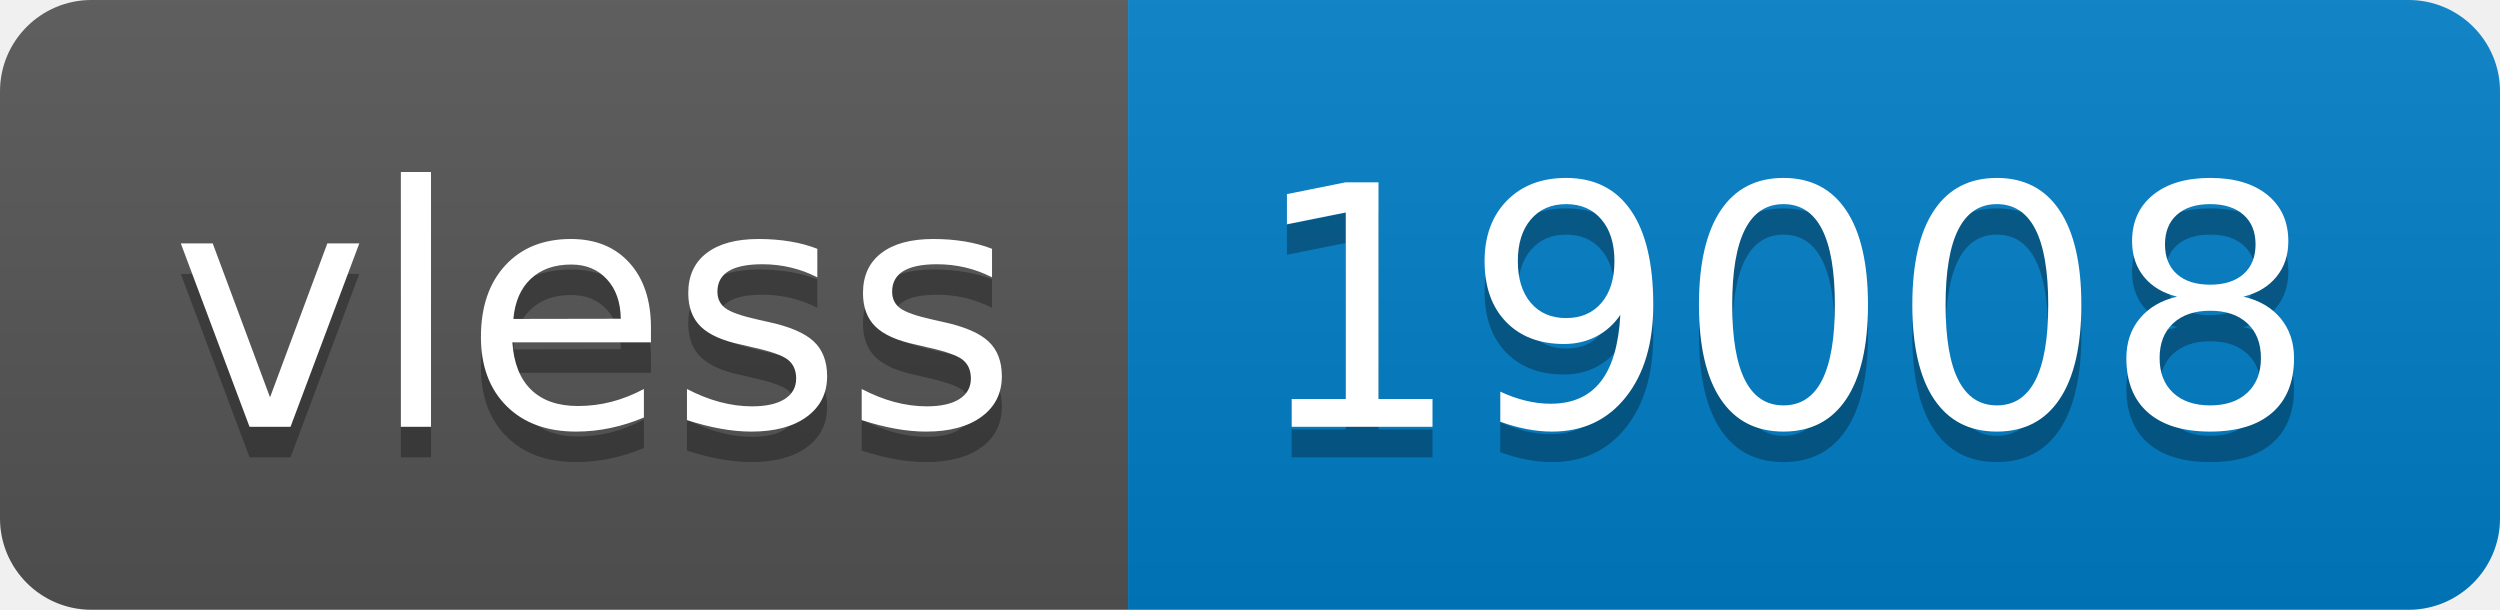
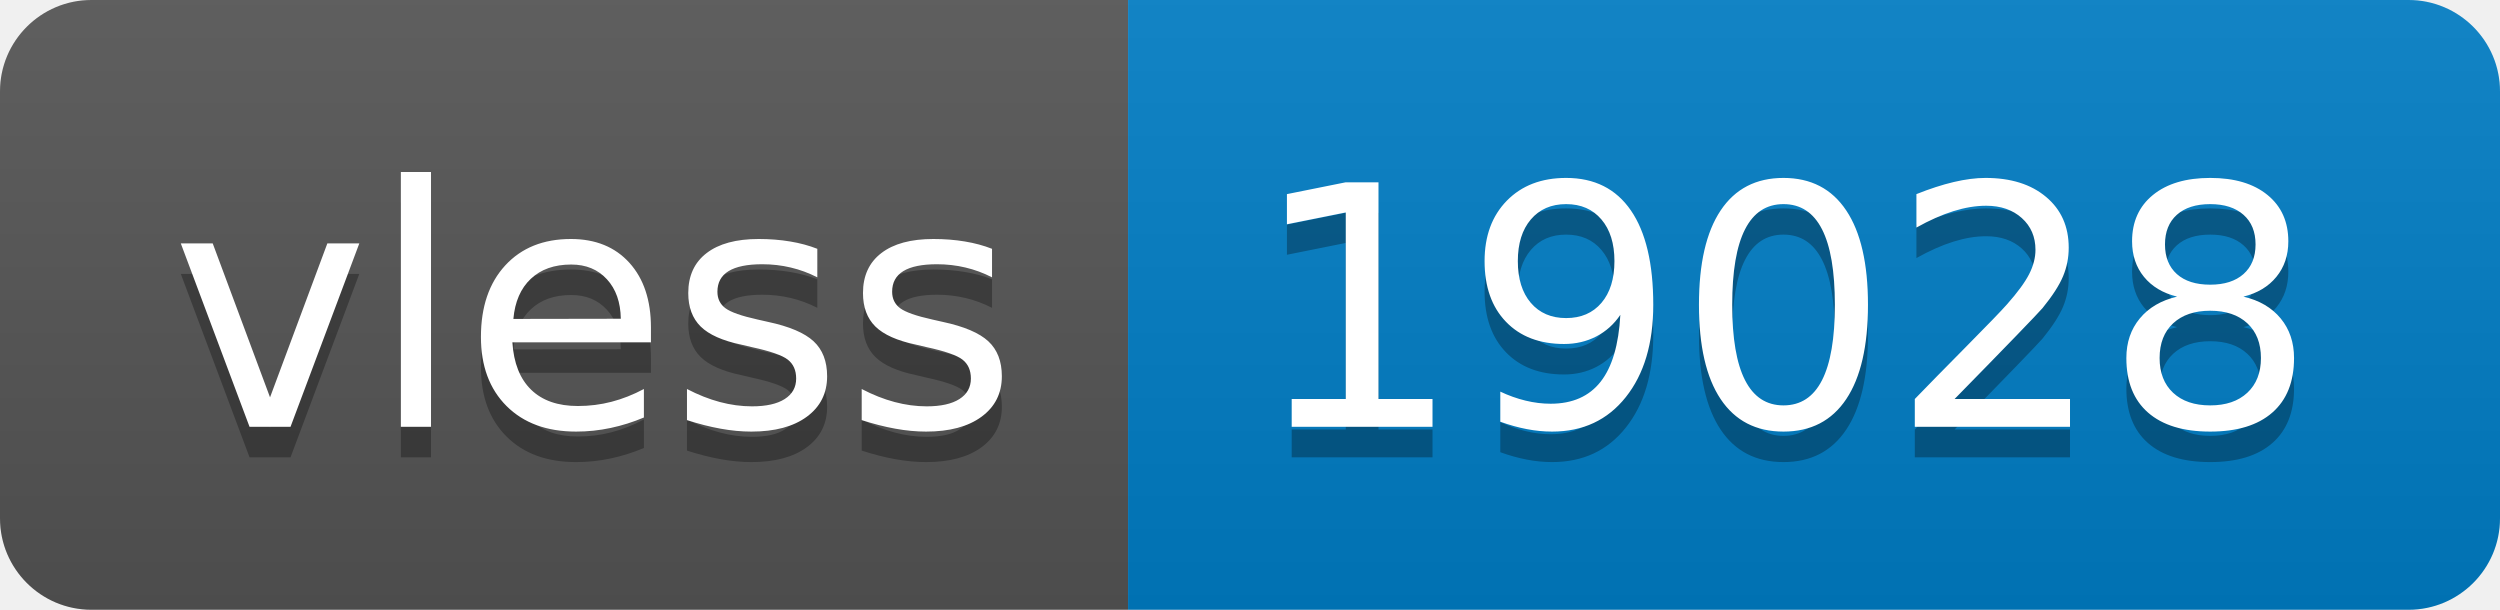
- <svg xmlns="http://www.w3.org/2000/svg" width="82" height="20" role="img" aria-label="vless: 19008">
+ <svg xmlns="http://www.w3.org/2000/svg" width="82" height="20" role="img" aria-label="vless: 19028">
  <linearGradient id="s" x2="0" y2="100%">
    <stop offset="0" stop-color="#bbb" stop-opacity=".1" />
    <stop offset="1" stop-opacity=".1" />
  </linearGradient>
  <clipPath id="r">
    <rect width="82" height="20" rx="3" fill="#fff" />
  </clipPath>
  <g clip-path="url(#r)">
    <rect width="37" height="20" fill="#555" />
    <rect x="37" width="45" height="20" fill="#007ec6" />
    <rect width="82" height="20" fill="url(#s)" />
  </g>
  <g fill="#fff" text-anchor="middle" font-family="Verdana,Geneva,DejaVu Sans,sans-serif" text-rendering="geometricPrecision" font-size="110">
    <text aria-hidden="true" x="195" y="150" fill="#010101" fill-opacity=".3" transform="scale(.1)" textLength="270">vless</text>
    <text x="195" y="140" transform="scale(.1)" fill="#fff" textLength="270">vless</text>
-     <text aria-hidden="true" x="585" y="150" fill="#010101" fill-opacity=".3" transform="scale(.1)" textLength="350">19008</text>
-     <text x="585" y="140" transform="scale(.1)" fill="#fff" textLength="350">19008</text>
+     <text aria-hidden="true" x="585" y="150" fill="#010101" fill-opacity=".3" transform="scale(.1)" textLength="350">19028</text>
+     <text x="585" y="140" transform="scale(.1)" fill="#fff" textLength="350">19028</text>
  </g>
</svg>
